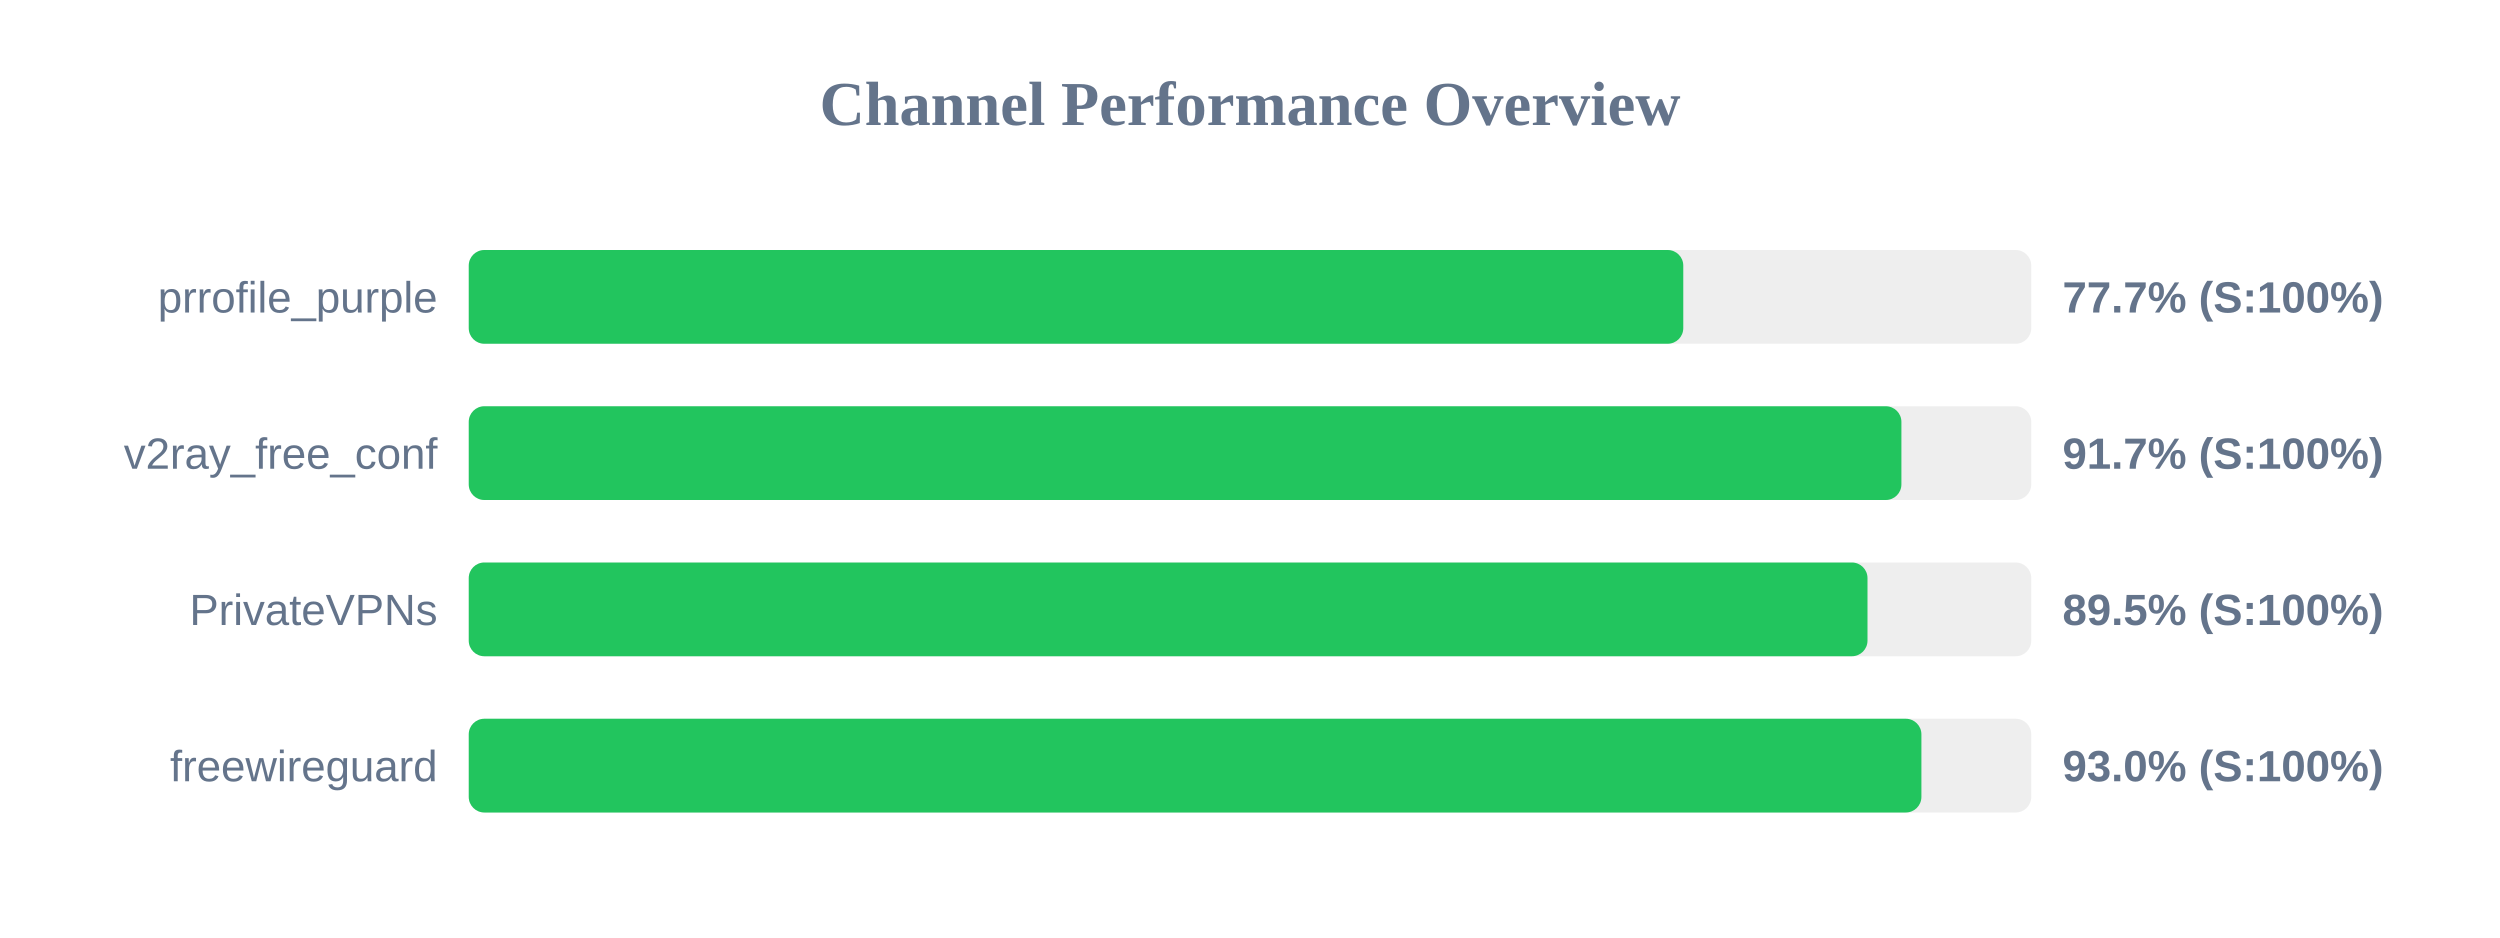
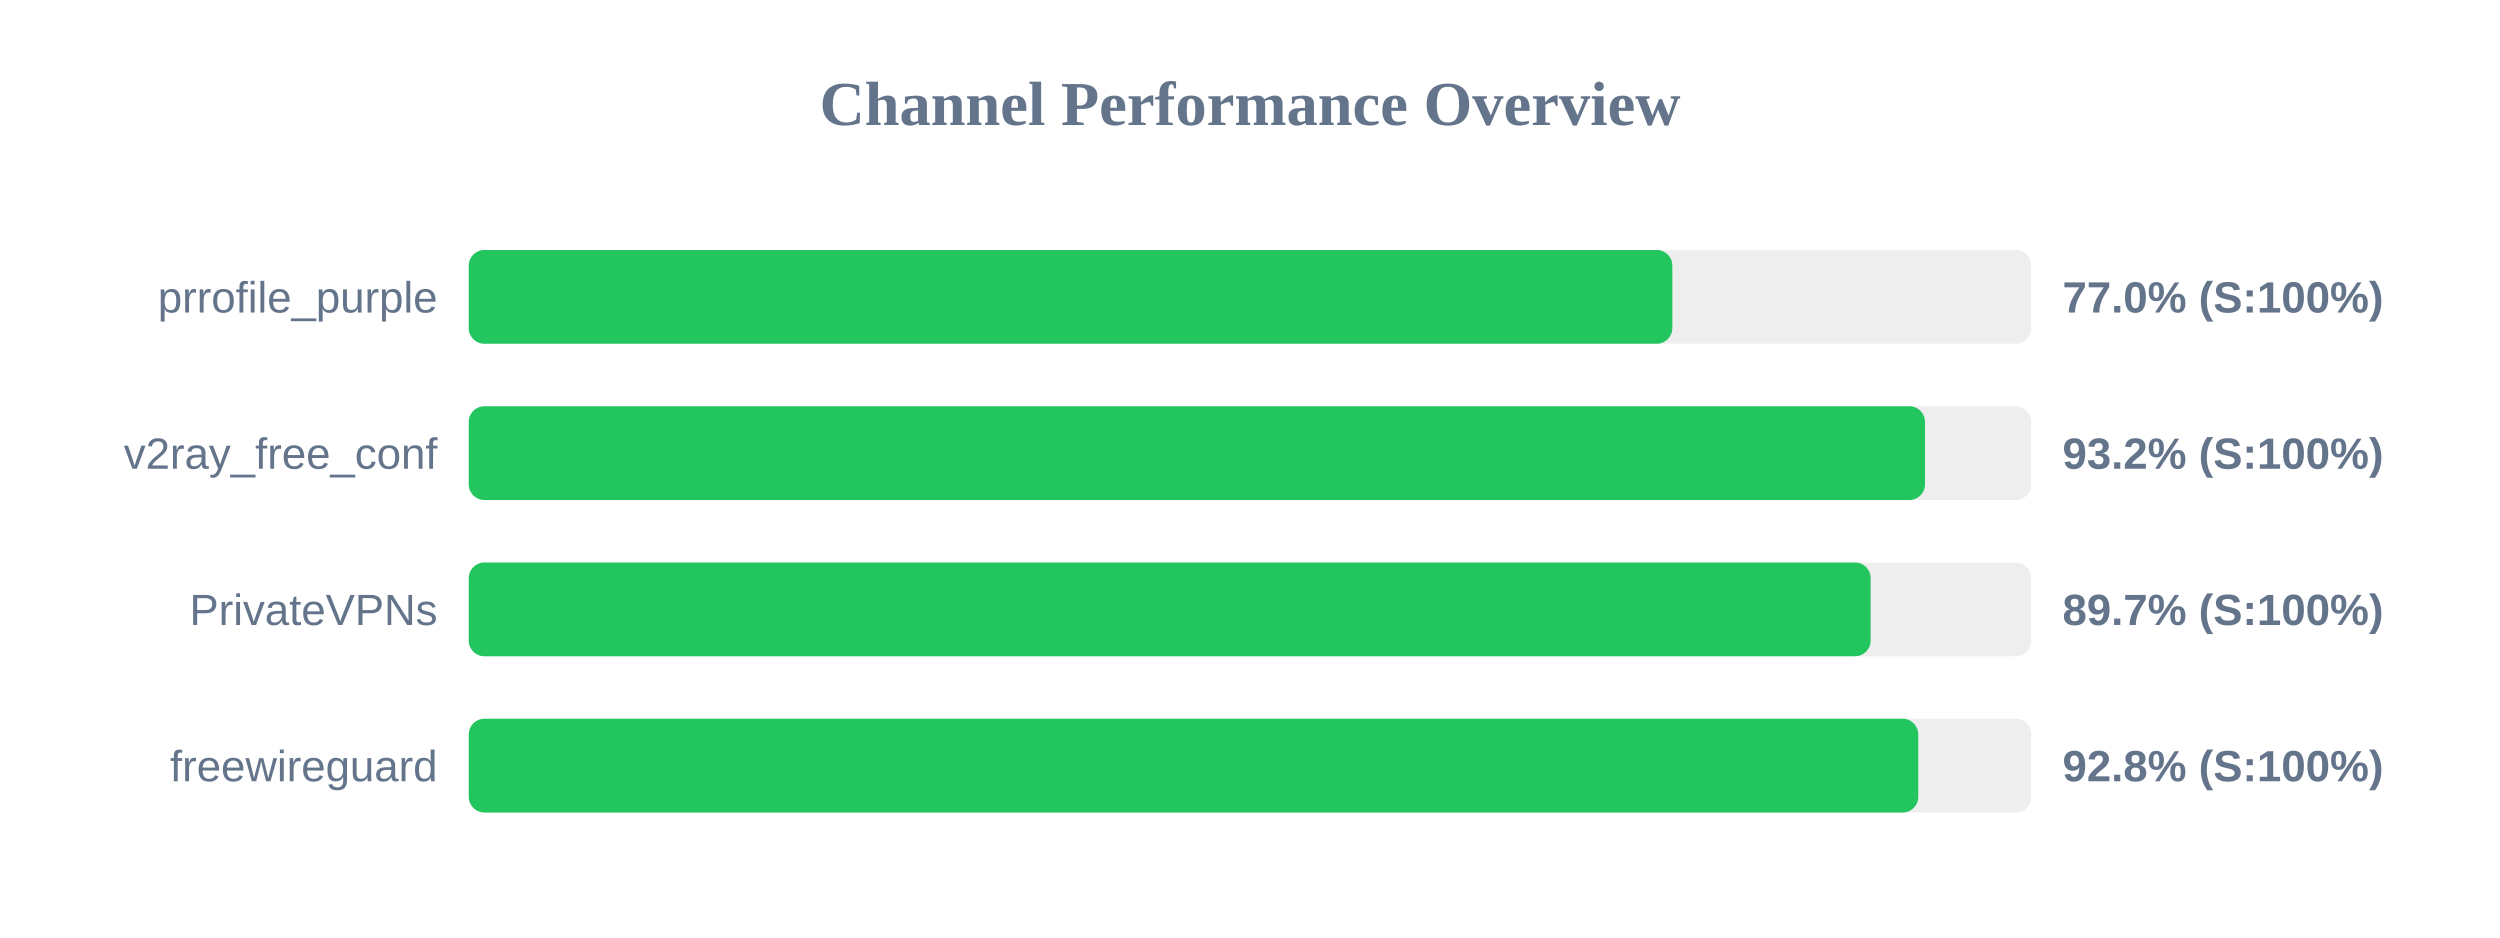
<svg xmlns="http://www.w3.org/2000/svg" width="800" height="300" version="1.1">
  <style>
        .row { font: 14px Arial; fill: #64748b; }
        .score { font: bold 14px Arial; fill: #64748b; }
    </style>
  <text x="400" y="40" text-anchor="middle" font-size="20px" font-weight="bold" fill="#64748b">Channel Performance Overview</text>
  <rect x="150" y="80" width="500" height="30" fill="#eee" rx="5" />
-   <rect x="150" y="80" width="388.65" height="30" fill="#22c55e" rx="5" />
+   <rect x="150" y="80" width="385.15" height="30" fill="#22c55e" rx="5" />
  <text x="140" y="100" text-anchor="end" class="row">prrofile_purple</text>
-   <text x="660" y="100" text-anchor="start" class="score">77.7% (S:100%)</text>
+   <text x="660" y="100" text-anchor="start" class="score">77.0% (S:100%)</text>
  <rect x="150" y="130" width="500" height="30" fill="#eee" rx="5" />
-   <rect x="150" y="130" width="458.45" height="30" fill="#22c55e" rx="5" />
+   <rect x="150" y="130" width="466.0" height="30" fill="#22c55e" rx="5" />
  <text x="140" y="150" text-anchor="end" class="row">v2ray_free_conf</text>
-   <text x="660" y="150" text-anchor="start" class="score">91.7% (S:100%)</text>
+   <text x="660" y="150" text-anchor="start" class="score">93.2% (S:100%)</text>
  <rect x="150" y="180" width="500" height="30" fill="#eee" rx="5" />
-   <rect x="150" y="180" width="447.6" height="30" fill="#22c55e" rx="5" />
+   <rect x="150" y="180" width="448.6" height="30" fill="#22c55e" rx="5" />
  <text x="140" y="200" text-anchor="end" class="row">PrivateVPNs</text>
-   <text x="660" y="200" text-anchor="start" class="score">89.5% (S:100%)</text>
+   <text x="660" y="200" text-anchor="start" class="score">89.7% (S:100%)</text>
  <rect x="150" y="230" width="500" height="30" fill="#eee" rx="5" />
-   <rect x="150" y="230" width="464.85" height="30" fill="#22c55e" rx="5" />
+   <rect x="150" y="230" width="463.85" height="30" fill="#22c55e" rx="5" />
  <text x="140" y="250" text-anchor="end" class="row">freewireguard</text>
-   <text x="660" y="250" text-anchor="start" class="score">93.0% (S:100%)</text>
+   <text x="660" y="250" text-anchor="start" class="score">92.8% (S:100%)</text>
</svg>
